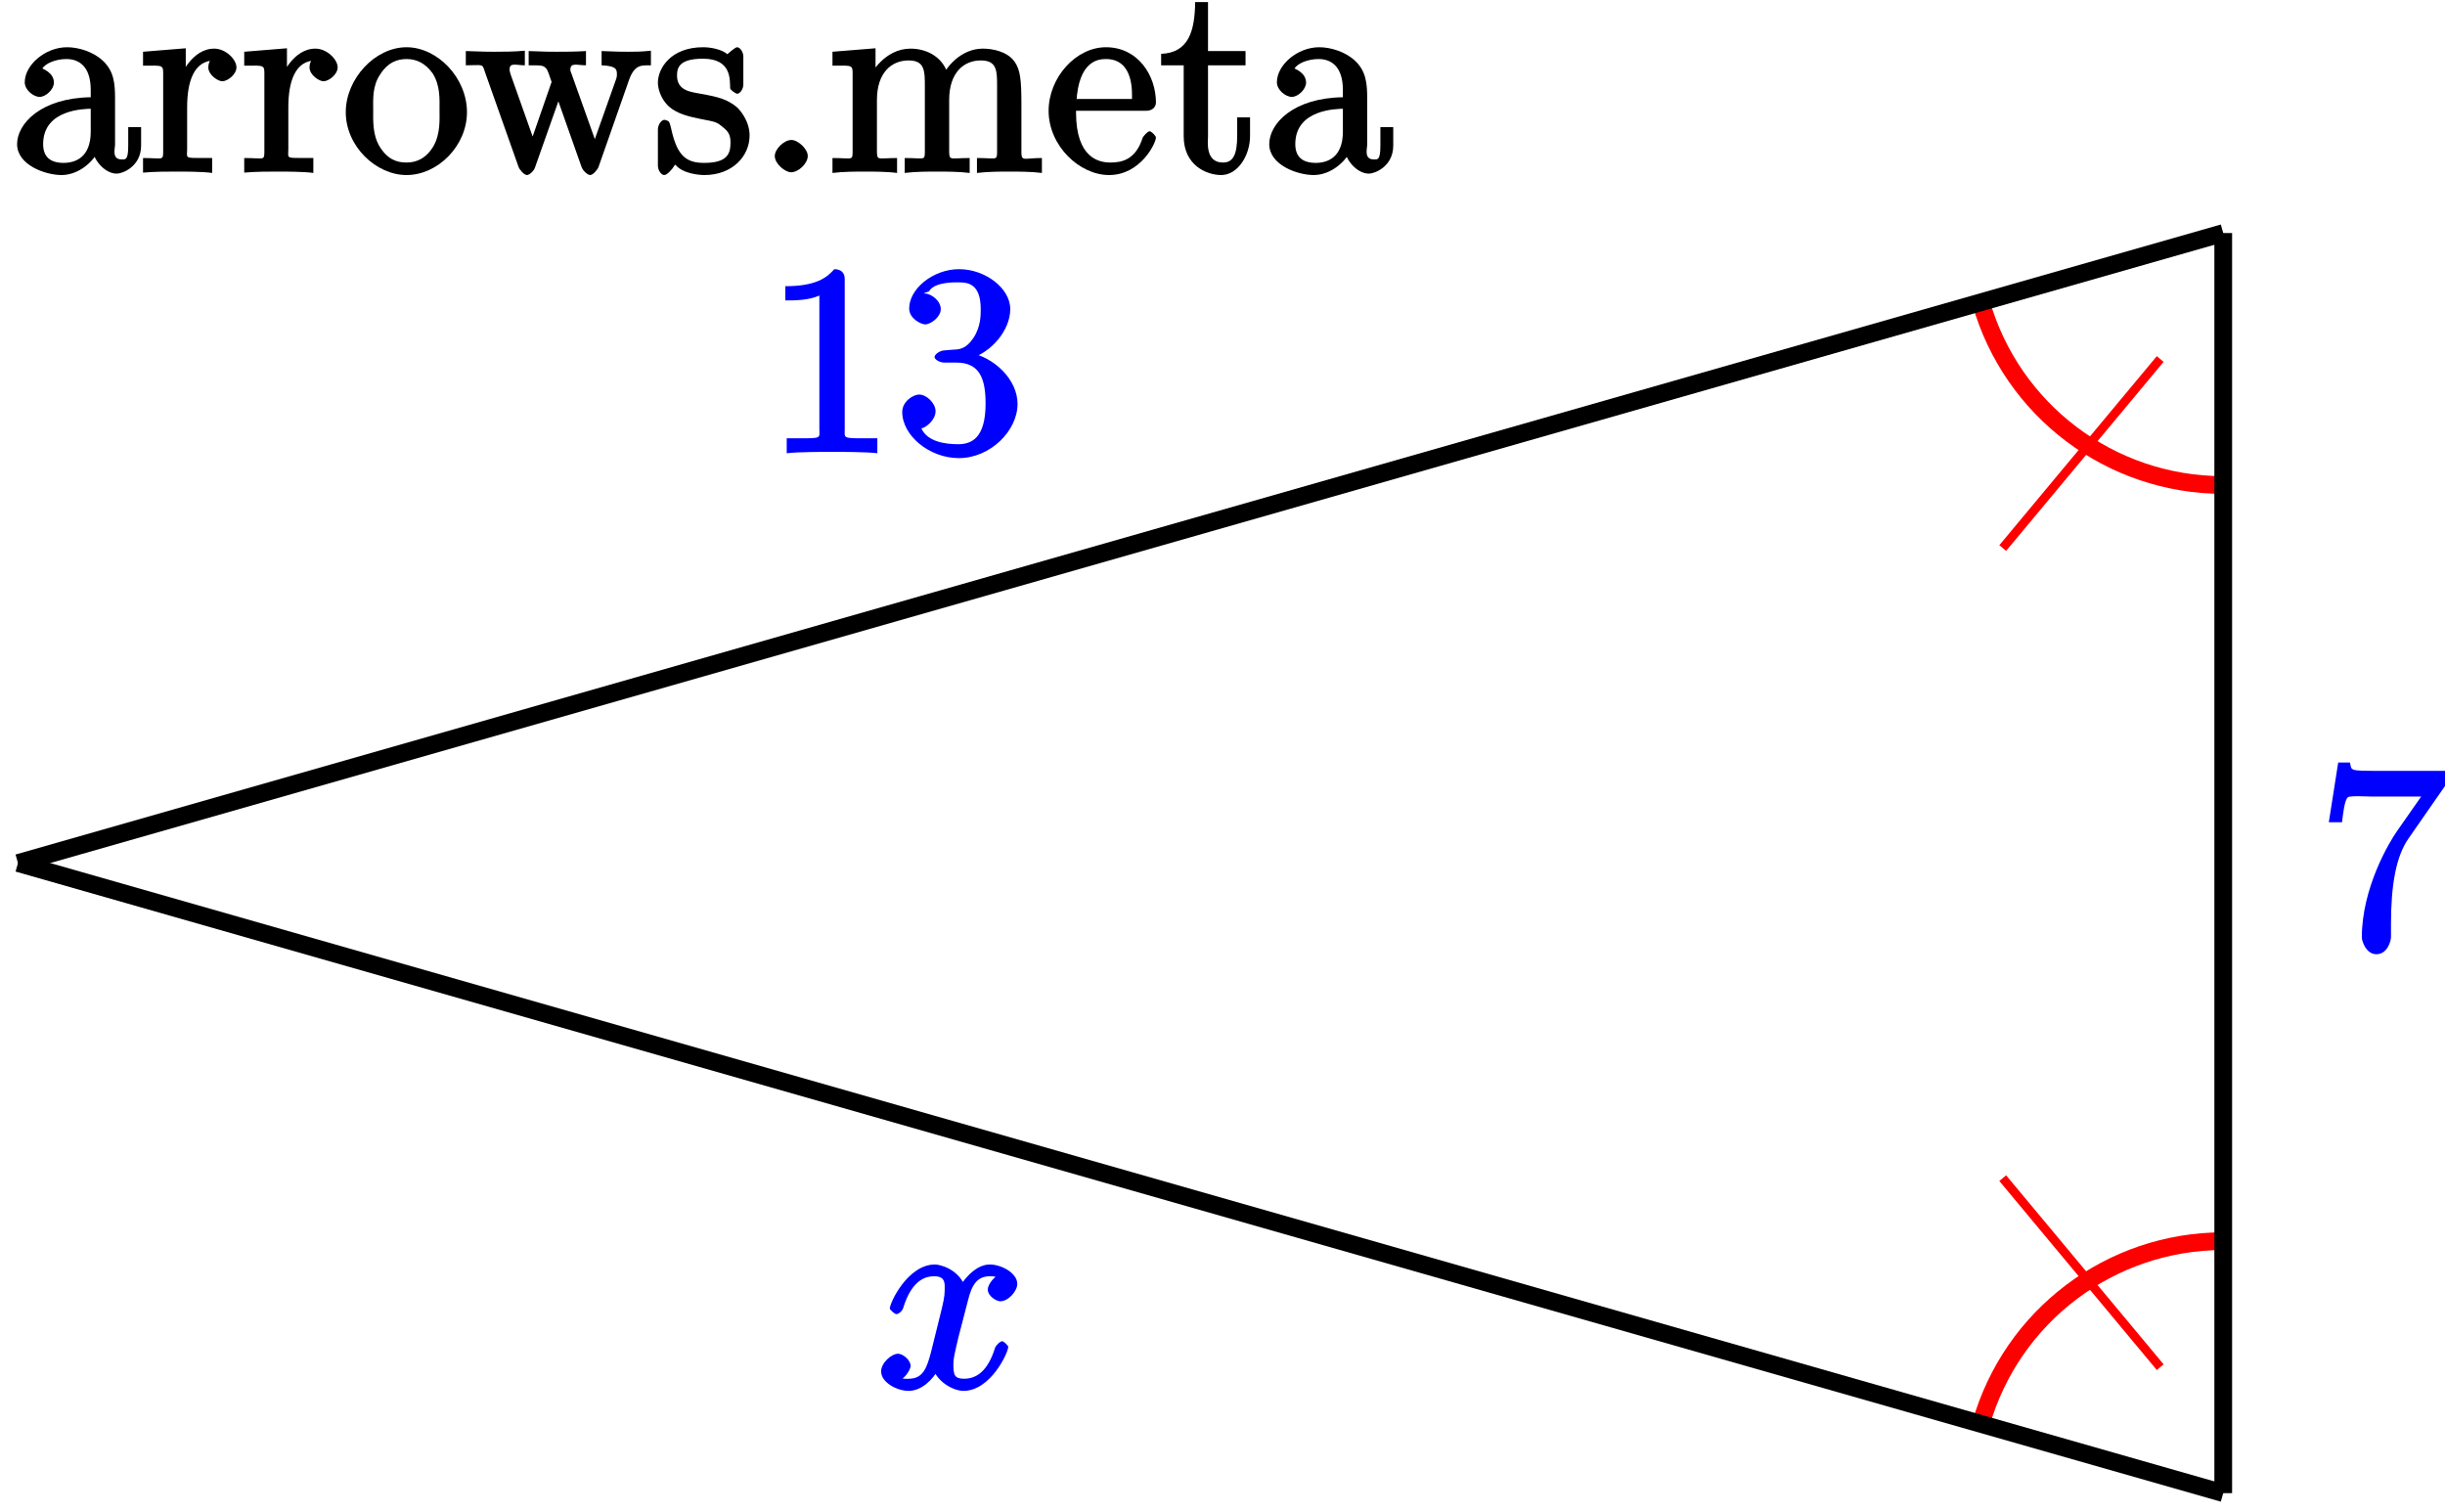
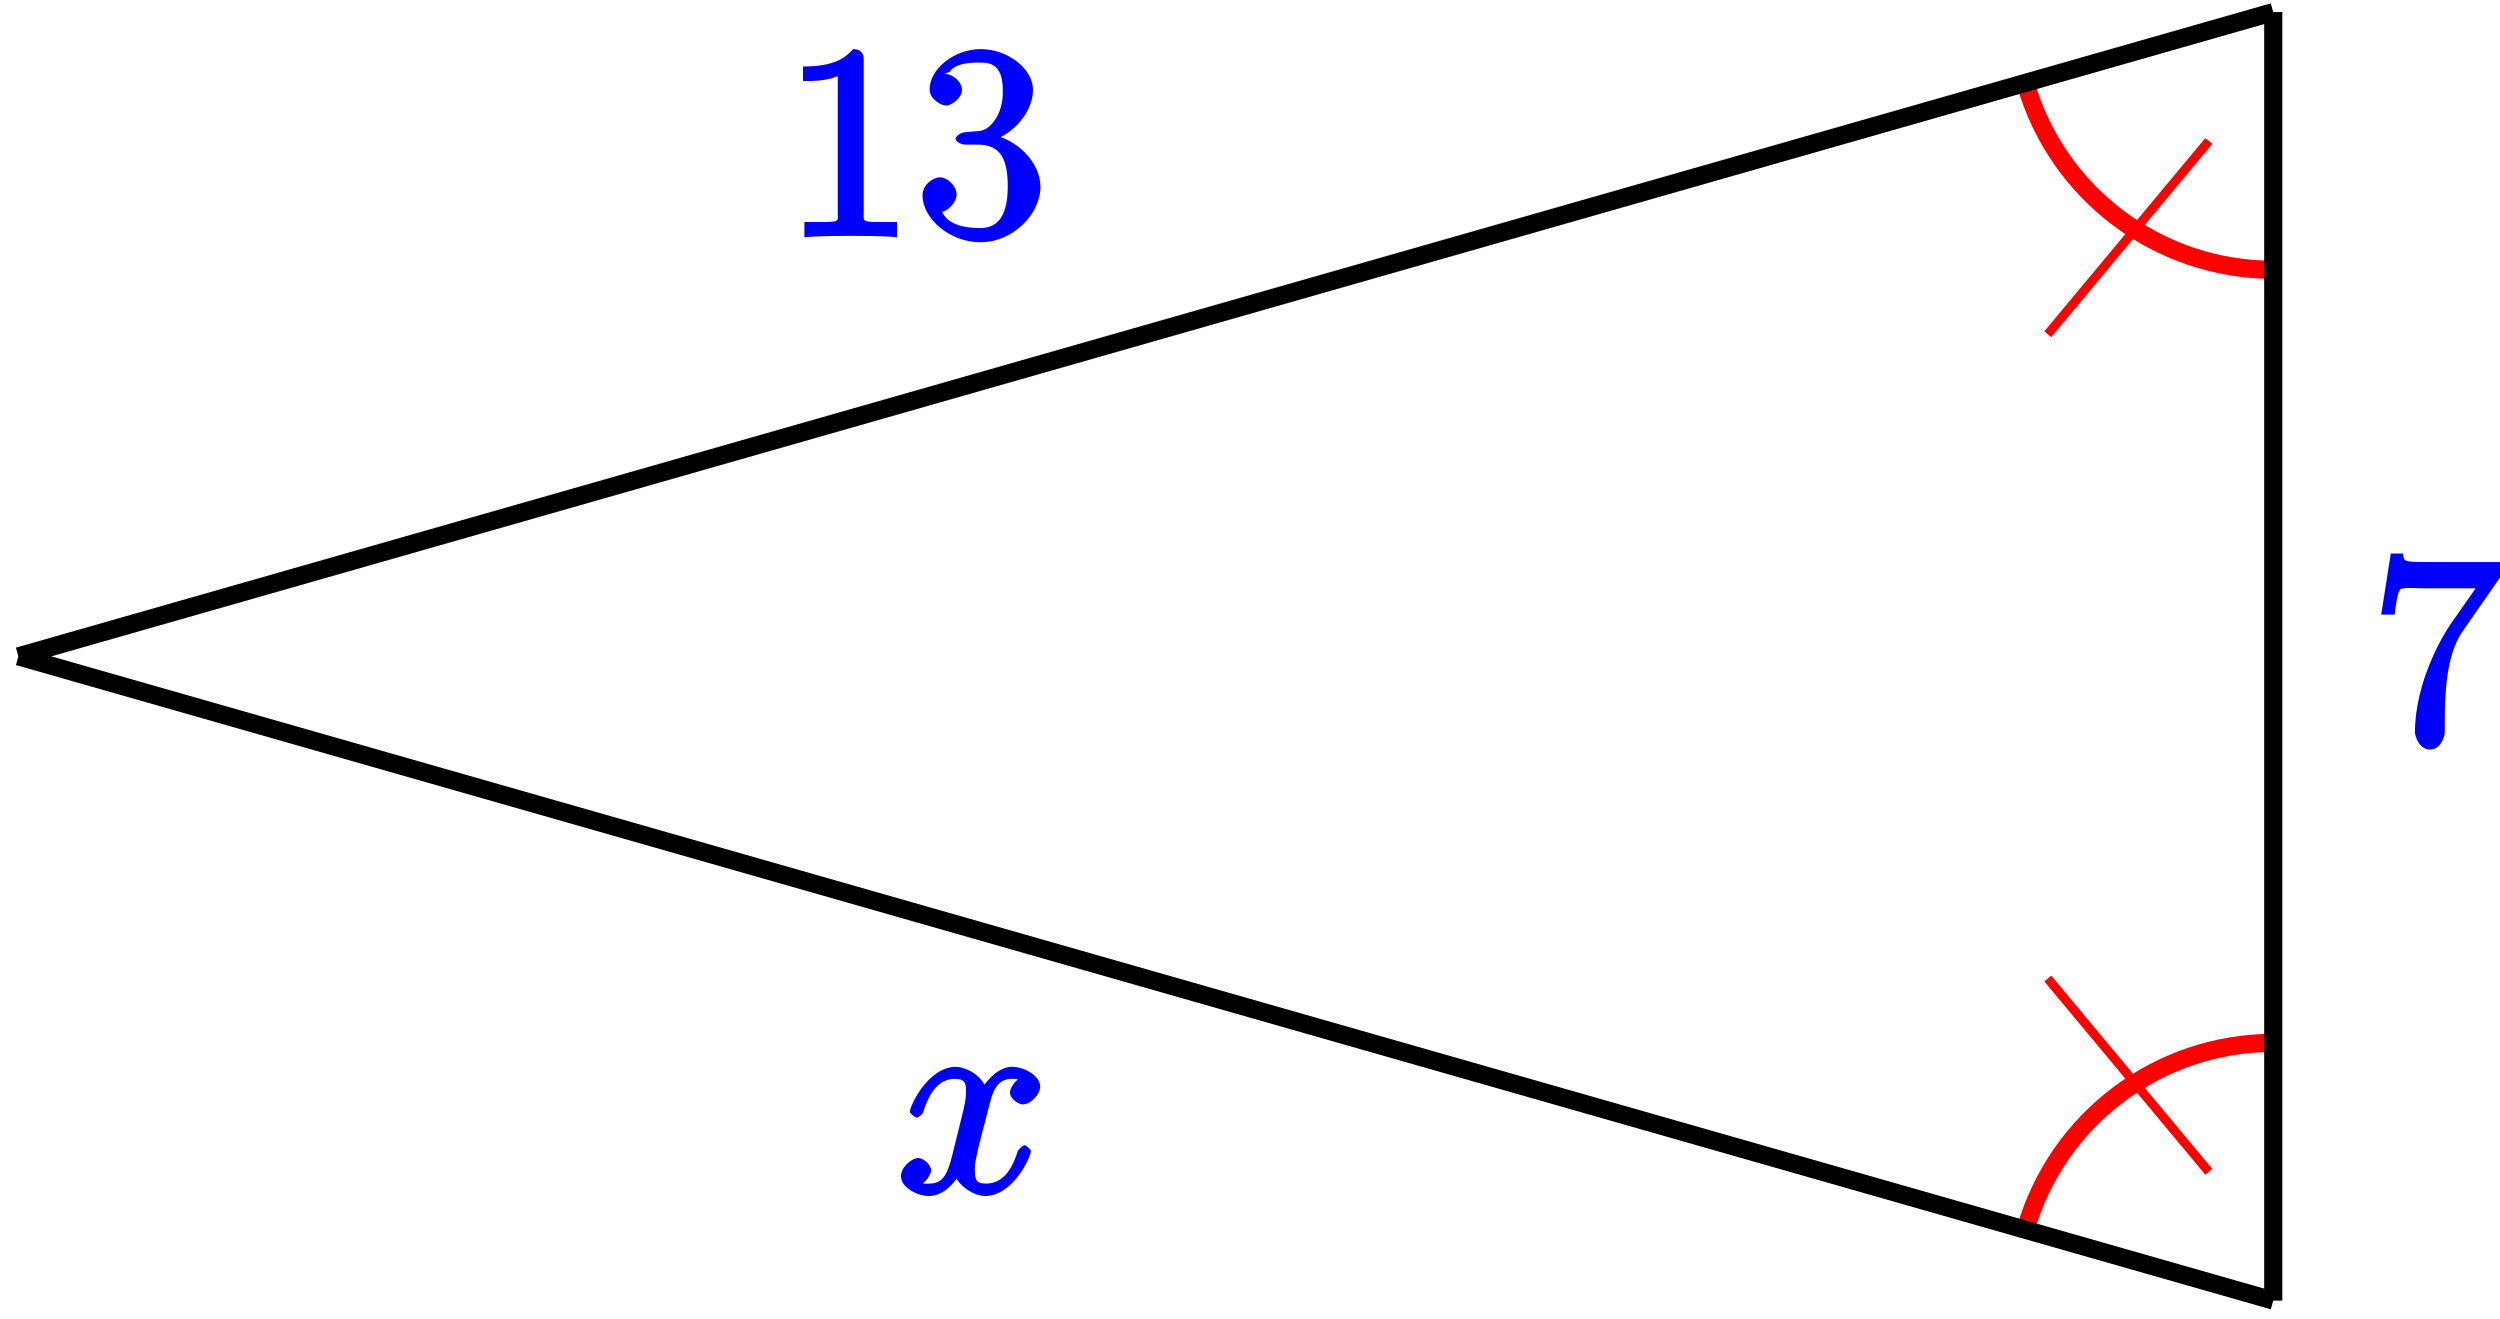
- <svg xmlns="http://www.w3.org/2000/svg" xmlns:xlink="http://www.w3.org/1999/xlink" width="110pt" height="68pt" viewBox="0 0 110 68" version="1.1">
+ <svg xmlns="http://www.w3.org/2000/svg" xmlns:xlink="http://www.w3.org/1999/xlink" width="110pt" height="58pt" viewBox="0 0 110 58" version="1.1">
  <defs>
    <g>
      <symbol overflow="visible" id="glyph0-0">
        <path style="stroke:none;" d="" />
      </symbol>
      <symbol overflow="visible" id="glyph0-1">
-         <path style="stroke:none;" d="M 4.766 -3.328 C 4.766 -3.984 4.719 -4.562 4.203 -5.031 C 3.781 -5.422 3.125 -5.625 2.609 -5.625 C 1.625 -5.625 0.703 -4.828 0.703 -4.047 C 0.703 -3.703 1.094 -3.391 1.375 -3.391 C 1.656 -3.391 2.016 -3.734 2.016 -4.031 C 2.016 -4.516 1.438 -4.672 1.5 -4.672 C 1.641 -4.906 2.109 -5.094 2.578 -5.094 C 3.125 -5.094 3.672 -4.781 3.672 -3.703 L 3.672 -3.375 C 1.438 -3.344 0.359 -2.188 0.359 -1.266 C 0.359 -0.328 1.625 0.125 2.359 0.125 C 3.141 0.125 3.844 -0.5 4.062 -1.078 L 3.734 -1.078 C 3.797 -0.516 4.328 0.062 4.844 0.062 C 5.094 0.062 5.938 -0.25 5.938 -1.203 L 5.938 -2.031 L 5.359 -2.031 L 5.359 -1.203 C 5.359 -0.531 5.234 -0.578 5.062 -0.578 C 4.609 -0.578 4.766 -1.062 4.766 -1.25 Z M 3.672 -1.828 C 3.672 -0.656 2.969 -0.422 2.453 -0.422 C 1.859 -0.422 1.531 -0.688 1.531 -1.266 C 1.531 -2.844 3.406 -2.844 3.672 -2.859 Z M 3.672 -1.828 " />
+         <path style="stroke:none;" d="M 3.594 -7.812 C 3.594 -8.078 3.438 -8.25 3.125 -8.25 C 2.797 -7.875 2.312 -7.484 0.922 -7.484 L 0.922 -6.844 C 1.359 -6.844 1.953 -6.844 2.453 -7.062 L 2.453 -1.062 C 2.453 -0.641 2.578 -0.641 1.531 -0.641 L 0.984 -0.641 L 0.984 0.031 C 1.484 -0.031 2.641 -0.031 3.031 -0.031 C 3.438 -0.031 4.578 -0.031 5.062 0.031 L 5.062 -0.641 L 4.531 -0.641 C 3.484 -0.641 3.594 -0.641 3.594 -1.062 Z M 3.594 -7.812 " />
      </symbol>
      <symbol overflow="visible" id="glyph0-2">
-         <path style="stroke:none;" d="M 2.156 -2.922 C 2.156 -4.094 2.469 -5.031 3.391 -5.031 C 3.484 -5.031 3.516 -5.031 3.562 -5.016 L 3.438 -5.266 C 3.344 -5.219 3.109 -5.047 3.109 -4.719 C 3.109 -4.375 3.547 -4.094 3.734 -4.094 C 3.984 -4.094 4.375 -4.406 4.375 -4.719 C 4.375 -5.078 3.891 -5.562 3.375 -5.562 C 2.359 -5.562 1.859 -4.312 1.828 -4.25 L 2.094 -4.25 L 2.094 -5.578 L 0.172 -5.422 L 0.172 -4.797 C 1.141 -4.797 1.078 -4.859 1.078 -4.266 L 1.078 -1.031 C 1.078 -0.484 1.109 -0.641 0.172 -0.641 L 0.172 0.016 C 0.672 -0.031 1.328 -0.031 1.688 -0.031 C 2.016 -0.031 2.859 -0.031 3.281 0.031 L 3.281 -0.641 L 2.891 -0.641 C 2.016 -0.641 2.156 -0.625 2.156 -1.047 Z M 2.156 -2.922 " />
+         <path style="stroke:none;" d="M 2.203 -4.594 C 2 -4.578 1.781 -4.406 1.781 -4.297 C 1.781 -4.188 2.016 -4.047 2.219 -4.047 L 2.766 -4.047 C 3.797 -4.047 4.078 -3.344 4.078 -2.203 C 4.078 -0.641 3.438 -0.375 2.844 -0.375 C 2.266 -0.375 1.453 -0.484 1.188 -1.094 C 1.328 -1.078 1.828 -1.438 1.828 -1.859 C 1.828 -2.219 1.422 -2.609 1.094 -2.609 C 0.797 -2.609 0.328 -2.281 0.328 -1.828 C 0.328 -0.766 1.547 0.25 2.875 0.25 C 4.297 0.25 5.516 -0.984 5.516 -2.188 C 5.516 -3.281 4.469 -4.297 3.328 -4.5 L 3.328 -4.203 C 4.359 -4.5 5.188 -5.516 5.188 -6.453 C 5.188 -7.406 4.047 -8.25 2.891 -8.25 C 1.703 -8.25 0.641 -7.359 0.641 -6.484 C 0.641 -6.016 1.188 -5.766 1.359 -5.766 C 1.609 -5.766 2.062 -6.094 2.062 -6.453 C 2.062 -6.844 1.609 -7.156 1.344 -7.156 C 1.281 -7.156 1.25 -7.156 1.531 -7.25 C 1.781 -7.703 2.797 -7.656 2.859 -7.656 C 3.25 -7.656 3.859 -7.625 3.859 -6.453 C 3.859 -6.234 3.875 -5.672 3.531 -5.156 C 3.172 -4.625 2.875 -4.641 2.562 -4.625 Z M 2.203 -4.594 " />
      </symbol>
      <symbol overflow="visible" id="glyph0-3">
-         <path style="stroke:none;" d="M 5.641 -2.703 C 5.641 -4.25 4.312 -5.625 2.922 -5.625 C 1.5 -5.625 0.188 -4.203 0.188 -2.703 C 0.188 -1.172 1.547 0.125 2.922 0.125 C 4.328 0.125 5.641 -1.188 5.641 -2.703 Z M 2.922 -0.438 C 2.484 -0.438 2.062 -0.578 1.703 -1.172 C 1.391 -1.703 1.422 -2.312 1.422 -2.812 C 1.422 -3.266 1.375 -3.891 1.75 -4.422 C 2.078 -4.938 2.5 -5.094 2.922 -5.094 C 3.375 -5.094 3.766 -4.906 4.094 -4.453 C 4.453 -3.891 4.406 -3.25 4.406 -2.812 C 4.406 -2.391 4.453 -1.75 4.141 -1.188 C 3.812 -0.625 3.375 -0.438 2.922 -0.438 Z M 2.922 -0.438 " />
-       </symbol>
-       <symbol overflow="visible" id="glyph0-4">
-         <path style="stroke:none;" d="M 7.391 -4.156 C 7.656 -4.906 8.016 -4.797 8.375 -4.812 L 8.375 -5.469 C 7.922 -5.422 7.703 -5.422 7.344 -5.422 C 7 -5.422 6.969 -5.422 6.156 -5.453 L 6.156 -4.812 C 6.859 -4.781 6.844 -4.609 6.844 -4.375 C 6.844 -4.359 6.844 -4.281 6.797 -4.156 L 5.688 -1.031 L 6.016 -1.031 L 4.812 -4.406 C 4.75 -4.547 4.75 -4.578 4.75 -4.609 C 4.75 -4.953 5.047 -4.812 5.453 -4.812 L 5.453 -5.453 C 4.953 -5.422 4.469 -5.422 4.125 -5.422 C 3.734 -5.422 3.719 -5.422 2.875 -5.453 L 2.875 -4.812 C 3.5 -4.812 3.531 -4.812 3.672 -4.656 C 3.734 -4.594 3.828 -4.297 3.906 -4.062 L 2.891 -1.141 L 3.219 -1.141 L 2.062 -4.406 C 2.016 -4.547 2.016 -4.578 2.016 -4.625 C 2.016 -4.953 2.312 -4.812 2.703 -4.812 L 2.703 -5.469 C 2.25 -5.422 1.656 -5.422 1.328 -5.422 C 0.984 -5.422 0.969 -5.422 0.047 -5.453 L 0.047 -4.812 C 0.828 -4.812 0.781 -4.906 0.906 -4.516 L 2.422 -0.234 C 2.469 -0.109 2.672 0.125 2.797 0.125 C 2.906 0.125 3.125 -0.062 3.172 -0.25 L 4.375 -3.656 L 4.047 -3.656 L 5.25 -0.25 C 5.312 -0.062 5.531 0.125 5.641 0.125 C 5.766 0.125 5.969 -0.109 6.016 -0.234 Z M 7.391 -4.156 " />
-       </symbol>
-       <symbol overflow="visible" id="glyph0-5">
-         <path style="stroke:none;" d="M 4.078 -5.203 C 4.078 -5.422 3.922 -5.625 3.797 -5.625 C 3.703 -5.625 3.359 -5.312 3.359 -5.312 C 3.125 -5.516 2.656 -5.625 2.266 -5.625 C 0.828 -5.625 0.234 -4.688 0.234 -4.031 C 0.234 -3.891 0.281 -3.375 0.734 -2.953 C 1.109 -2.625 1.641 -2.5 2.188 -2.391 C 2.844 -2.266 2.875 -2.266 3.172 -2.016 C 3.391 -1.844 3.5 -1.688 3.5 -1.344 C 3.5 -0.844 3.375 -0.422 2.312 -0.422 C 1.531 -0.422 1.109 -0.719 0.844 -1.906 C 0.797 -2.125 0.75 -2.25 0.734 -2.266 C 0.719 -2.312 0.562 -2.359 0.531 -2.359 C 0.391 -2.359 0.234 -2.141 0.234 -1.922 L 0.234 -0.297 C 0.234 -0.078 0.391 0.125 0.516 0.125 C 0.578 0.125 0.688 0.078 0.891 -0.172 C 0.953 -0.266 0.953 -0.281 1.016 -0.344 C 1.359 0.078 2.125 0.125 2.328 0.125 C 3.578 0.125 4.359 -0.719 4.359 -1.656 C 4.359 -2.312 3.922 -2.797 3.812 -2.906 C 3.375 -3.281 2.953 -3.391 2.156 -3.531 C 1.812 -3.609 1.094 -3.625 1.094 -4.344 C 1.094 -4.703 1.188 -5.109 2.266 -5.109 C 3.562 -5.109 3.469 -4.141 3.484 -3.781 C 3.5 -3.688 3.75 -3.531 3.797 -3.531 C 3.922 -3.531 4.078 -3.734 4.078 -3.953 Z M 4.078 -5.203 " />
-       </symbol>
-       <symbol overflow="visible" id="glyph0-6">
-         <path style="stroke:none;" d="M 2.359 -0.734 C 2.359 -1.047 1.922 -1.453 1.625 -1.453 C 1.281 -1.453 0.875 -1.031 0.875 -0.734 C 0.875 -0.375 1.344 0 1.609 0 C 1.938 0 2.359 -0.391 2.359 -0.734 Z M 2.359 -0.734 " />
-       </symbol>
-       <symbol overflow="visible" id="glyph0-7">
-         <path style="stroke:none;" d="M 8.719 -3.047 C 8.719 -4.156 8.672 -4.609 8.406 -4.984 C 8.062 -5.453 7.391 -5.562 6.984 -5.562 C 5.984 -5.562 5.312 -4.703 5.125 -4.234 L 5.453 -4.234 C 5.281 -5.156 4.484 -5.562 3.734 -5.562 C 2.562 -5.562 1.953 -4.422 1.906 -4.344 L 2.156 -4.344 L 2.156 -5.578 L 0.219 -5.422 L 0.219 -4.797 C 1.188 -4.797 1.125 -4.859 1.125 -4.266 L 1.125 -1.031 C 1.125 -0.484 1.156 -0.641 0.219 -0.641 L 0.219 0.031 C 0.688 -0.031 1.344 -0.031 1.672 -0.031 C 2.016 -0.031 2.672 -0.031 3.125 0.031 L 3.125 -0.641 C 2.219 -0.641 2.219 -0.484 2.219 -1.031 L 2.219 -3.25 C 2.219 -4.5 2.891 -5.031 3.641 -5.031 C 4.375 -5.031 4.375 -4.562 4.375 -3.844 L 4.375 -1.031 C 4.375 -0.484 4.406 -0.641 3.469 -0.641 L 3.469 0.031 C 3.938 -0.031 4.594 -0.031 4.922 -0.031 C 5.266 -0.031 5.922 -0.031 6.391 0.031 L 6.391 -0.641 C 5.469 -0.641 5.469 -0.484 5.469 -1.031 L 5.469 -3.25 C 5.469 -4.5 6.141 -5.031 6.891 -5.031 C 7.625 -5.031 7.625 -4.562 7.625 -3.844 L 7.625 -1.031 C 7.625 -0.484 7.656 -0.641 6.719 -0.641 L 6.719 0.031 C 7.203 -0.031 7.844 -0.031 8.172 -0.031 C 8.516 -0.031 9.172 -0.031 9.641 0.031 L 9.641 -0.641 C 8.875 -0.641 8.734 -0.484 8.719 -0.844 Z M 8.719 -3.047 " />
-       </symbol>
-       <symbol overflow="visible" id="glyph0-8">
-         <path style="stroke:none;" d="M 4.578 -2.766 C 4.844 -2.766 5.016 -2.922 5.016 -3.141 C 5.016 -4.344 4.219 -5.625 2.766 -5.625 C 1.406 -5.625 0.188 -4.25 0.188 -2.766 C 0.188 -1.188 1.578 0.125 2.906 0.125 C 4.328 0.125 5.016 -1.312 5.016 -1.562 C 5.016 -1.641 4.812 -1.844 4.734 -1.844 C 4.641 -1.844 4.453 -1.625 4.422 -1.562 C 4.109 -0.562 3.484 -0.438 2.969 -0.438 C 2.469 -0.438 1.422 -0.625 1.422 -2.688 L 1.422 -2.766 Z M 1.438 -3.141 C 1.531 -5.016 2.422 -5.094 2.766 -5.094 C 4.047 -5.094 3.938 -3.547 3.938 -3.297 L 1.453 -3.297 Z M 1.438 -3.141 " />
-       </symbol>
-       <symbol overflow="visible" id="glyph0-9">
-         <path style="stroke:none;" d="M 2.016 -4.812 L 3.844 -4.812 L 3.844 -5.453 L 2.156 -5.453 L 2.156 -7.656 L 1.578 -7.656 C 1.562 -6.375 1.297 -5.375 0.047 -5.328 L 0.047 -4.812 L 1.062 -4.812 L 1.062 -1.625 C 1.062 -0.297 2.109 0.125 2.75 0.125 C 3.5 0.125 4.047 -0.766 4.047 -1.625 L 4.047 -2.469 L 3.469 -2.469 L 3.469 -1.656 C 3.469 -0.781 3.281 -0.438 2.828 -0.438 C 2.016 -0.438 2.156 -1.406 2.156 -1.609 L 2.156 -4.812 Z M 2.016 -4.812 " />
-       </symbol>
-       <symbol overflow="visible" id="glyph0-10">
-         <path style="stroke:none;" d="M 3.594 -7.812 C 3.594 -8.078 3.438 -8.25 3.125 -8.25 C 2.797 -7.875 2.312 -7.484 0.922 -7.484 L 0.922 -6.844 C 1.359 -6.844 1.953 -6.844 2.453 -7.062 L 2.453 -1.062 C 2.453 -0.641 2.578 -0.641 1.531 -0.641 L 0.984 -0.641 L 0.984 0.031 C 1.484 -0.031 2.641 -0.031 3.031 -0.031 C 3.438 -0.031 4.578 -0.031 5.062 0.031 L 5.062 -0.641 L 4.531 -0.641 C 3.484 -0.641 3.594 -0.641 3.594 -1.062 Z M 3.594 -7.812 " />
-       </symbol>
-       <symbol overflow="visible" id="glyph0-11">
-         <path style="stroke:none;" d="M 2.203 -4.594 C 2 -4.578 1.781 -4.406 1.781 -4.297 C 1.781 -4.188 2.016 -4.047 2.219 -4.047 L 2.766 -4.047 C 3.797 -4.047 4.078 -3.344 4.078 -2.203 C 4.078 -0.641 3.438 -0.375 2.844 -0.375 C 2.266 -0.375 1.453 -0.484 1.188 -1.094 C 1.328 -1.078 1.828 -1.438 1.828 -1.859 C 1.828 -2.219 1.422 -2.609 1.094 -2.609 C 0.797 -2.609 0.328 -2.281 0.328 -1.828 C 0.328 -0.766 1.547 0.25 2.875 0.25 C 4.297 0.25 5.516 -0.984 5.516 -2.188 C 5.516 -3.281 4.469 -4.297 3.328 -4.5 L 3.328 -4.203 C 4.359 -4.5 5.188 -5.516 5.188 -6.453 C 5.188 -7.406 4.047 -8.25 2.891 -8.25 C 1.703 -8.25 0.641 -7.359 0.641 -6.484 C 0.641 -6.016 1.188 -5.766 1.359 -5.766 C 1.609 -5.766 2.062 -6.094 2.062 -6.453 C 2.062 -6.844 1.609 -7.156 1.344 -7.156 C 1.281 -7.156 1.25 -7.156 1.531 -7.25 C 1.781 -7.703 2.797 -7.656 2.859 -7.656 C 3.25 -7.656 3.859 -7.625 3.859 -6.453 C 3.859 -6.234 3.875 -5.672 3.531 -5.156 C 3.172 -4.625 2.875 -4.641 2.562 -4.625 Z M 2.203 -4.594 " />
-       </symbol>
-       <symbol overflow="visible" id="glyph0-12">
        <path style="stroke:none;" d="M 5.828 -7.562 L 5.828 -8 L 2.797 -8 C 1.344 -8 1.484 -8 1.406 -8.375 L 0.875 -8.375 L 0.453 -5.688 L 1.047 -5.688 C 1.094 -6.047 1.156 -6.688 1.312 -6.812 C 1.406 -6.891 2.203 -6.844 2.359 -6.844 L 4.609 -6.844 L 3.516 -5.281 C 3.188 -4.812 1.938 -2.75 1.938 -0.5 C 1.938 -0.375 2.109 0.25 2.594 0.25 C 3.094 0.25 3.25 -0.359 3.25 -0.516 L 3.25 -1.109 C 3.25 -2.891 3.484 -4.172 4.047 -4.969 L 5.828 -7.531 Z M 5.828 -7.562 " />
      </symbol>
      <symbol overflow="visible" id="glyph1-0">
        <path style="stroke:none;" d="" />
      </symbol>
      <symbol overflow="visible" id="glyph1-1">
        <path style="stroke:none;" d="M 5.672 -5.172 C 5.281 -5.109 4.969 -4.656 4.969 -4.438 C 4.969 -4.141 5.359 -3.906 5.531 -3.906 C 5.891 -3.906 6.297 -4.359 6.297 -4.688 C 6.297 -5.188 5.562 -5.562 5.062 -5.562 C 4.344 -5.562 3.766 -4.703 3.656 -4.469 L 3.984 -4.469 C 3.703 -5.359 2.812 -5.562 2.594 -5.562 C 1.375 -5.562 0.562 -3.844 0.562 -3.578 C 0.562 -3.531 0.781 -3.328 0.859 -3.328 C 0.953 -3.328 1.094 -3.438 1.156 -3.578 C 1.562 -4.922 2.219 -5.031 2.562 -5.031 C 3.094 -5.031 3.031 -4.672 3.031 -4.391 C 3.031 -4.125 2.969 -3.844 2.828 -3.281 L 2.422 -1.641 C 2.234 -0.922 2.062 -0.422 1.422 -0.422 C 1.359 -0.422 1.172 -0.375 0.922 -0.531 L 0.812 -0.281 C 1.25 -0.359 1.5 -0.859 1.5 -1 C 1.5 -1.25 1.156 -1.547 0.938 -1.547 C 0.641 -1.547 0.172 -1.141 0.172 -0.75 C 0.172 -0.25 0.891 0.125 1.406 0.125 C 1.984 0.125 2.5 -0.375 2.75 -0.859 L 2.469 -0.969 C 2.672 -0.266 3.438 0.125 3.875 0.125 C 5.094 0.125 5.891 -1.594 5.891 -1.859 C 5.891 -1.906 5.688 -2.109 5.625 -2.109 C 5.516 -2.109 5.328 -1.906 5.297 -1.812 C 4.969 -0.75 4.453 -0.422 3.906 -0.422 C 3.484 -0.422 3.422 -0.578 3.422 -1.062 C 3.422 -1.328 3.469 -1.516 3.656 -2.312 L 4.078 -3.938 C 4.25 -4.656 4.5 -5.031 5.062 -5.031 C 5.078 -5.031 5.297 -5.062 5.547 -4.906 Z M 5.672 -5.172 " />
      </symbol>
    </g>
  </defs>
  <g id="surface1">
-     <g style="fill:rgb(0%,0%,0%);fill-opacity:1;">
-       <use xlink:href="#glyph0-1" x="0.41" y="7.75" />
-       <use xlink:href="#glyph0-2" x="6.263" y="7.75" />
-       <use xlink:href="#glyph0-2" x="10.816" y="7.75" />
-       <use xlink:href="#glyph0-3" x="15.368" y="7.75" />
+     <path style="fill:none;stroke-width:0.797;stroke-linecap:butt;stroke-linejoin:miter;stroke:rgb(100%,0%,0%);stroke-opacity:1;stroke-miterlimit:10;" d="M 99.213 17.009 C 94.151 17.009 89.702 20.364 88.311 25.232 " transform="matrix(1,0,0,-1,0.81,28.88)" />
+     <path style="fill:none;stroke-width:0.399;stroke-linecap:butt;stroke-linejoin:miter;stroke:rgb(100%,0%,0%);stroke-opacity:1;stroke-miterlimit:10;" d="M 96.377 22.677 L 89.292 14.173 " transform="matrix(1,0,0,-1,0.81,28.88)" />
+     <path style="fill:none;stroke-width:0.797;stroke-linecap:butt;stroke-linejoin:miter;stroke:rgb(100%,0%,0%);stroke-opacity:1;stroke-miterlimit:10;" d="M 99.213 -17.007 C 94.151 -17.007 89.702 -20.366 88.311 -25.233 " transform="matrix(1,0,0,-1,0.81,28.88)" />
+     <path style="fill:none;stroke-width:0.399;stroke-linecap:butt;stroke-linejoin:miter;stroke:rgb(100%,0%,0%);stroke-opacity:1;stroke-miterlimit:10;" d="M 96.377 -22.679 L 89.292 -14.175 " transform="matrix(1,0,0,-1,0.81,28.88)" />
+     <path style="fill:none;stroke-width:0.797;stroke-linecap:butt;stroke-linejoin:miter;stroke:rgb(0%,0%,0%);stroke-opacity:1;stroke-miterlimit:10;" d="M -0.001 0.001 L 99.213 28.349 " transform="matrix(1,0,0,-1,0.81,28.88)" />
+     <g style="fill:rgb(0%,0%,100%);fill-opacity:1;">
+       <use xlink:href="#glyph0-1" x="34.41" y="10.41" />
+       <use xlink:href="#glyph0-2" x="40.263" y="10.41" />
    </g>
-     <g style="fill:rgb(0%,0%,0%);fill-opacity:1;">
-       <use xlink:href="#glyph0-4" x="20.91" y="7.75" />
-       <use xlink:href="#glyph0-5" x="29.365" y="7.75" />
-       <use xlink:href="#glyph0-6" x="33.982" y="7.75" />
-       <use xlink:href="#glyph0-7" x="37.234" y="7.75" />
-       <use xlink:href="#glyph0-8" x="46.989" y="7.75" />
-       <use xlink:href="#glyph0-9" x="52.192" y="7.75" />
-       <use xlink:href="#glyph0-1" x="56.744" y="7.75" />
+     <path style="fill:none;stroke-width:0.797;stroke-linecap:butt;stroke-linejoin:miter;stroke:rgb(0%,0%,0%);stroke-opacity:1;stroke-miterlimit:10;" d="M 99.213 28.349 L 99.213 -28.347 " transform="matrix(1,0,0,-1,0.81,28.88)" />
+     <g style="fill:rgb(0%,0%,100%);fill-opacity:1;">
+       <use xlink:href="#glyph0-3" x="104.32" y="32.73" />
    </g>
-     <path style="fill:none;stroke-width:0.797;stroke-linecap:butt;stroke-linejoin:miter;stroke:rgb(100%,0%,0%);stroke-opacity:1;stroke-miterlimit:10;" d="M 99.213 17.01 C 94.151 17.01 89.702 20.365 88.311 25.232 " transform="matrix(1,0,0,-1,0.81,38.83)" />
-     <path style="fill:none;stroke-width:0.399;stroke-linecap:butt;stroke-linejoin:miter;stroke:rgb(100%,0%,0%);stroke-opacity:1;stroke-miterlimit:10;" d="M 96.377 22.678 L 89.292 14.174 " transform="matrix(1,0,0,-1,0.81,38.83)" />
-     <path style="fill:none;stroke-width:0.797;stroke-linecap:butt;stroke-linejoin:miter;stroke:rgb(100%,0%,0%);stroke-opacity:1;stroke-miterlimit:10;" d="M 99.213 -17.01 C 94.151 -17.01 89.702 -20.365 88.311 -25.233 " transform="matrix(1,0,0,-1,0.81,38.83)" />
-     <path style="fill:none;stroke-width:0.399;stroke-linecap:butt;stroke-linejoin:miter;stroke:rgb(100%,0%,0%);stroke-opacity:1;stroke-miterlimit:10;" d="M 96.377 -22.678 L 89.292 -14.174 " transform="matrix(1,0,0,-1,0.81,38.83)" />
-     <path style="fill:none;stroke-width:0.797;stroke-linecap:butt;stroke-linejoin:miter;stroke:rgb(0%,0%,0%);stroke-opacity:1;stroke-miterlimit:10;" d="M -0.001 0.002 L 99.213 28.346 " transform="matrix(1,0,0,-1,0.81,38.83)" />
+     <path style="fill:none;stroke-width:0.797;stroke-linecap:butt;stroke-linejoin:miter;stroke:rgb(0%,0%,0%);stroke-opacity:1;stroke-miterlimit:10;" d="M -0.001 0.001 L 99.213 -28.347 " transform="matrix(1,0,0,-1,0.81,28.88)" />
    <g style="fill:rgb(0%,0%,100%);fill-opacity:1;">
-       <use xlink:href="#glyph0-10" x="34.41" y="20.36" />
-       <use xlink:href="#glyph0-11" x="40.263" y="20.36" />
-     </g>
-     <path style="fill:none;stroke-width:0.797;stroke-linecap:butt;stroke-linejoin:miter;stroke:rgb(0%,0%,0%);stroke-opacity:1;stroke-miterlimit:10;" d="M 99.213 28.346 L 99.213 -28.346 " transform="matrix(1,0,0,-1,0.81,38.83)" />
-     <g style="fill:rgb(0%,0%,100%);fill-opacity:1;">
-       <use xlink:href="#glyph0-12" x="104.32" y="42.68" />
-     </g>
-     <path style="fill:none;stroke-width:0.797;stroke-linecap:butt;stroke-linejoin:miter;stroke:rgb(0%,0%,0%);stroke-opacity:1;stroke-miterlimit:10;" d="M -0.001 0.002 L 99.213 -28.346 " transform="matrix(1,0,0,-1,0.81,38.83)" />
-     <g style="fill:rgb(0%,0%,100%);fill-opacity:1;">
-       <use xlink:href="#glyph1-1" x="39.47" y="62.45" />
+       <use xlink:href="#glyph1-1" x="39.47" y="52.5" />
    </g>
  </g>
</svg>
